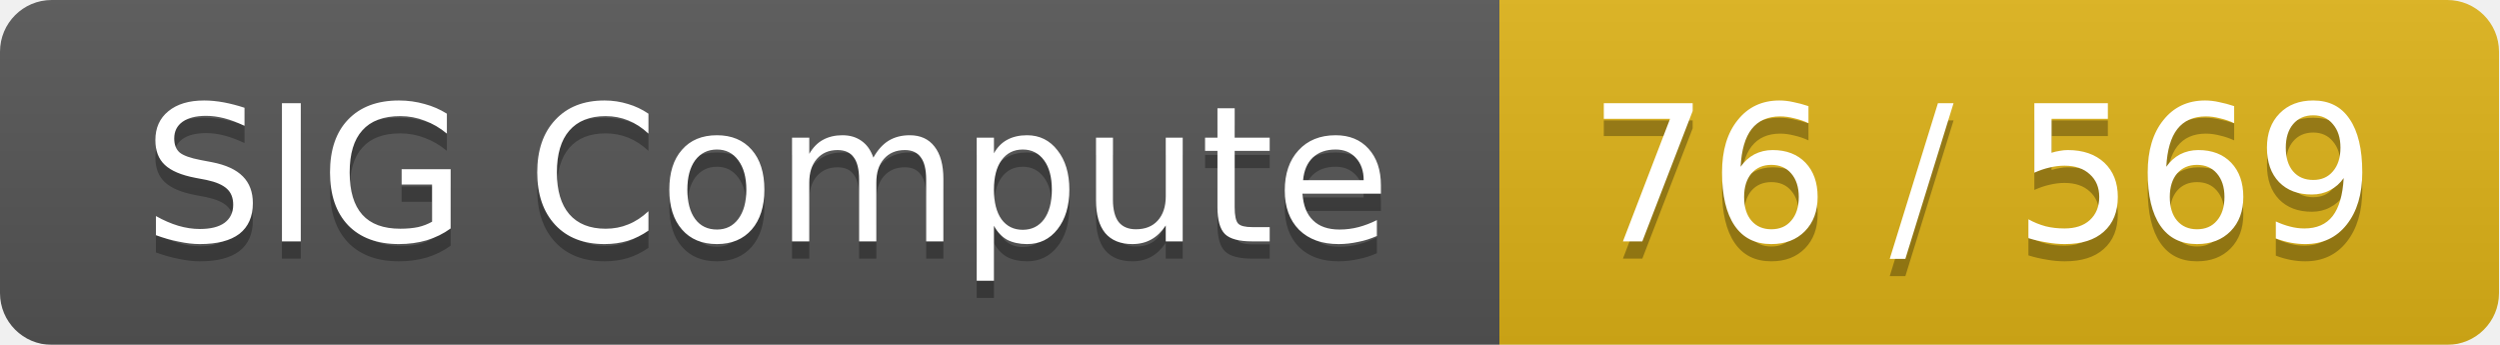
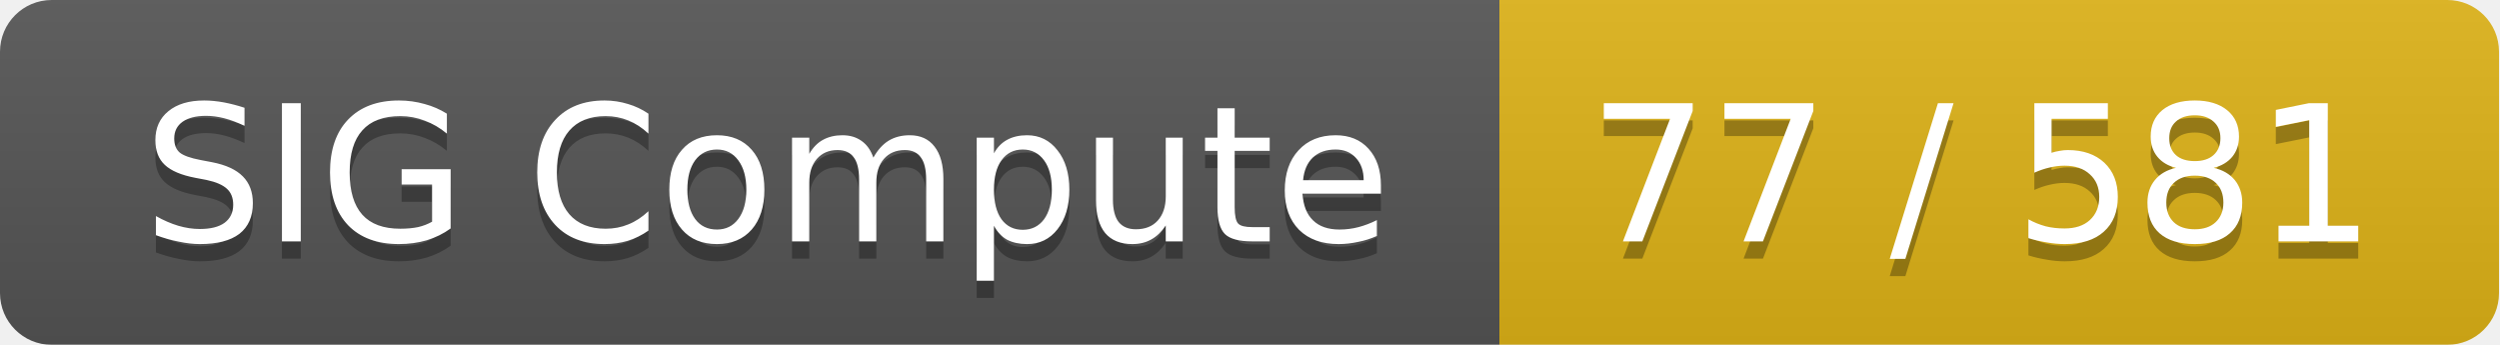
<svg xmlns="http://www.w3.org/2000/svg" width="145" height="20">
  <linearGradient id="smooth" x2="0" y2="100%">
    <stop offset="0" stop-color="#bbb" stop-opacity=".1" />
    <stop offset="1" stop-opacity=".1" />
  </linearGradient>
  <mask id="round">
    <rect width="145" height="20" rx="3" fill="#fff" />
  </mask>
  <g mask="url(#round)">
    <rect width="87" height="20" fill="#555" />
    <rect x="87" width="58" height="20" fill="#dfb317" />
    <rect width="145" height="20" fill="url(#smooth)" />
  </g>
  <g fill="#fff" text-anchor="middle" font-family="DejaVu Sans,Verdana,Geneva,sans-serif" font-size="11">
    <text x="44.5" y="15" fill="#010101" fill-opacity=".3">SIG Compute</text>
    <text x="44.5" y="14">SIG Compute</text>
-     <text x="115" y="15" fill="#010101" fill-opacity=".3">76 / 569</text>
-     <text x="115" y="14">76 / 569</text>
+     <text x="115" y="15" fill="#010101" fill-opacity=".3">77 / 581</text>
+     <text x="115" y="14">77 / 581</text>
  </g>
</svg>
